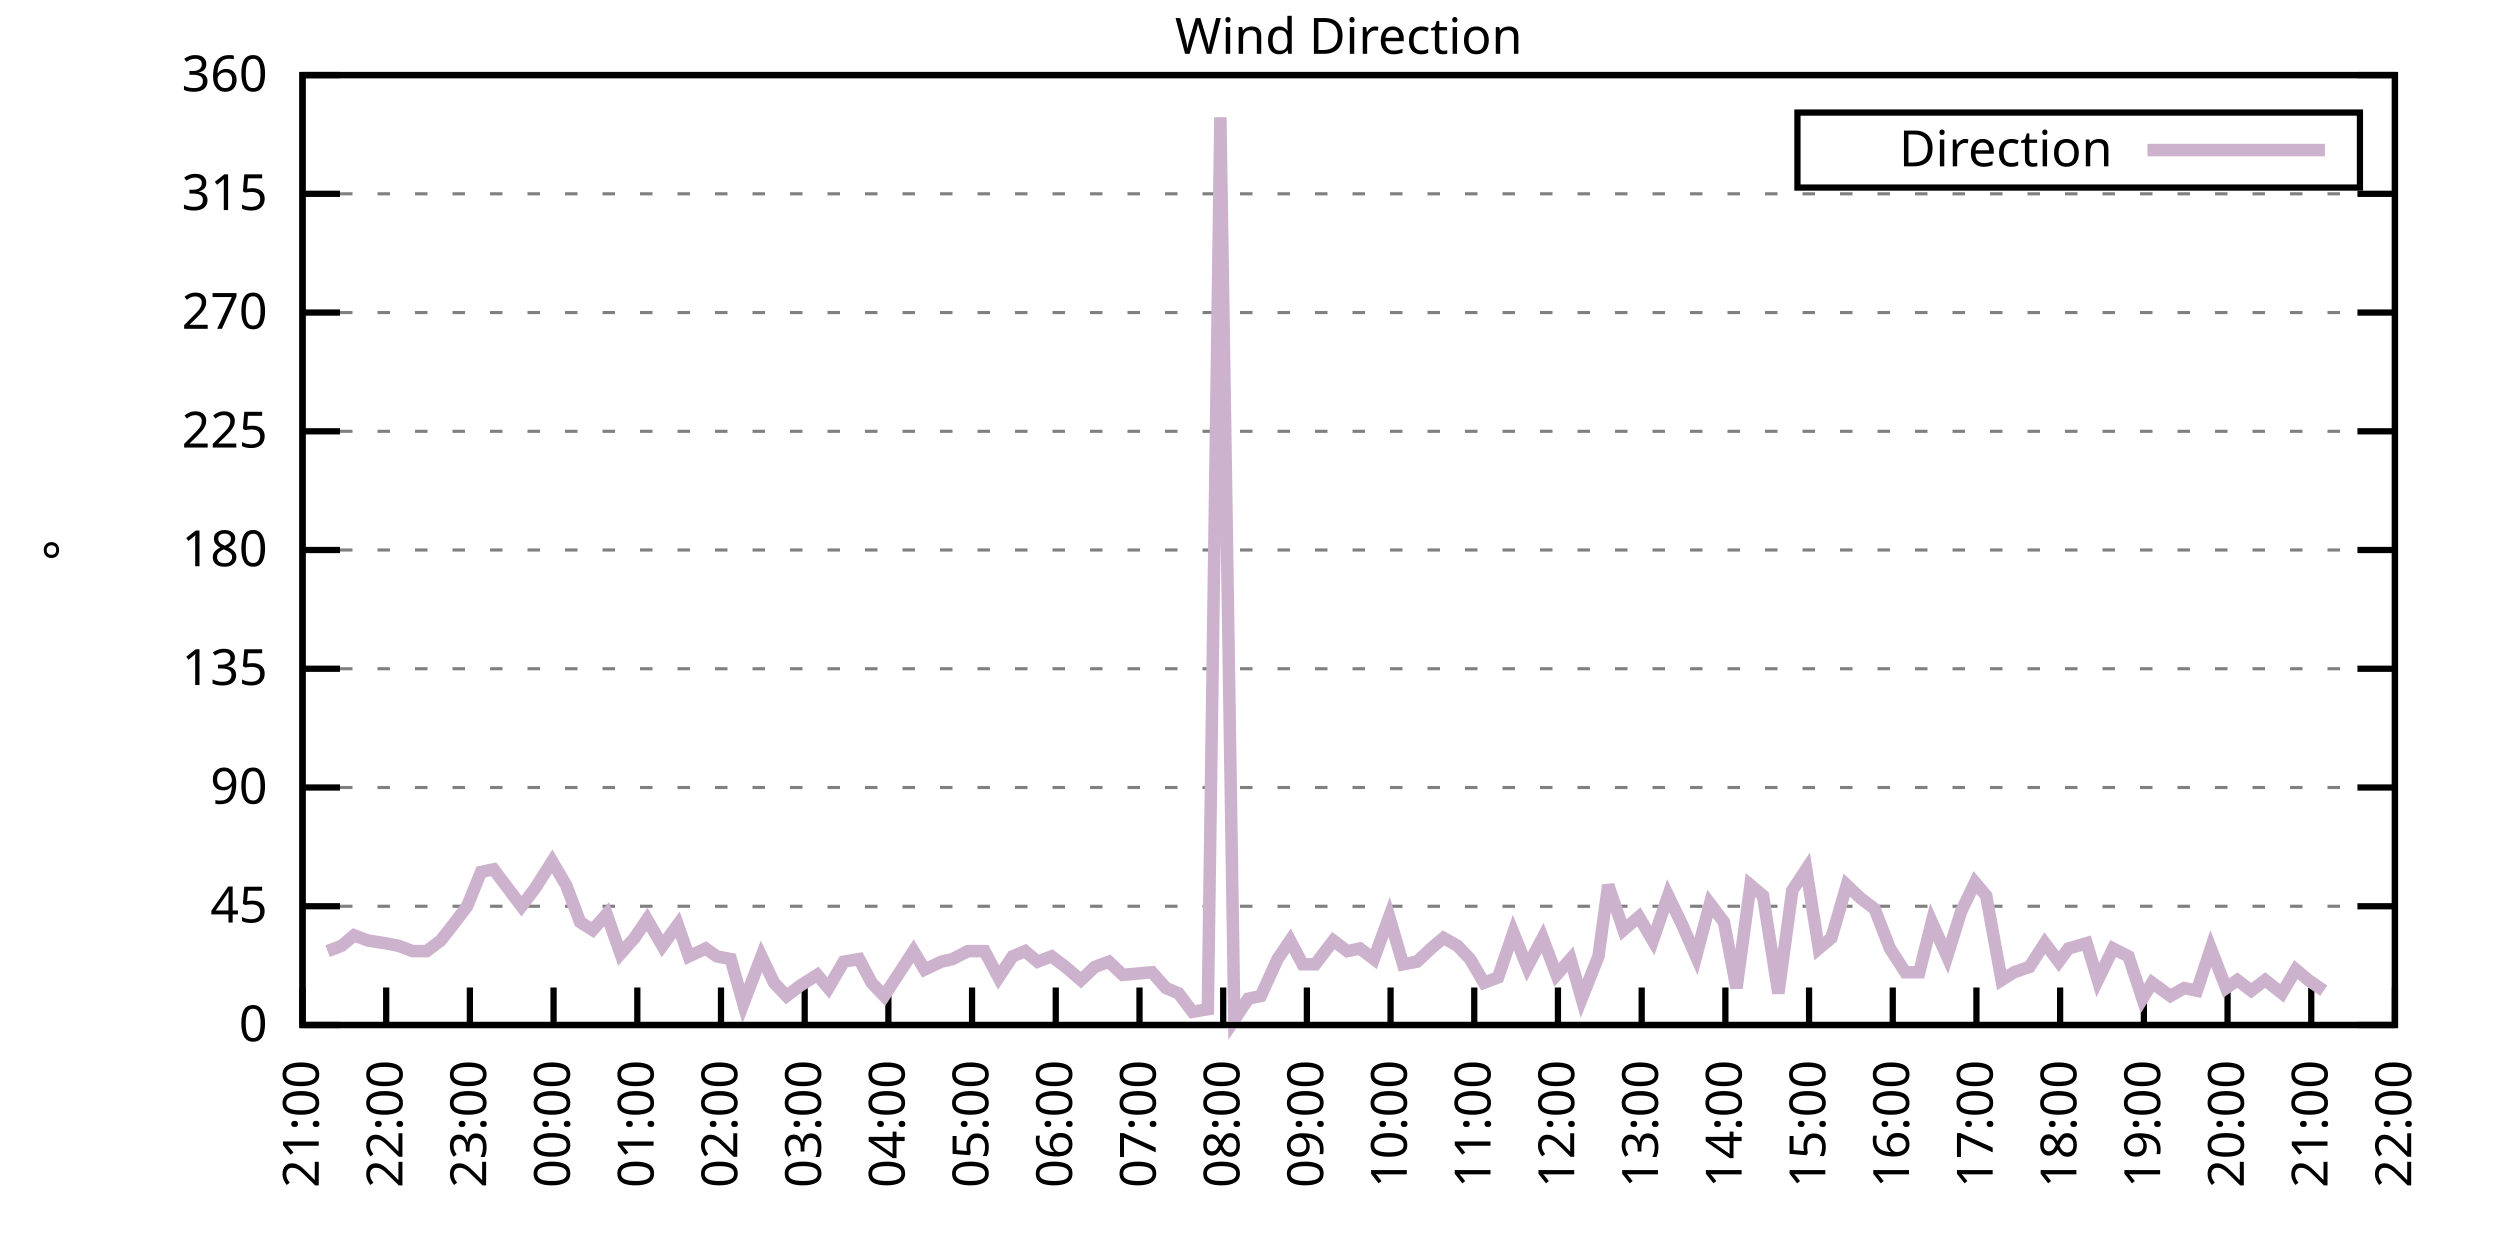
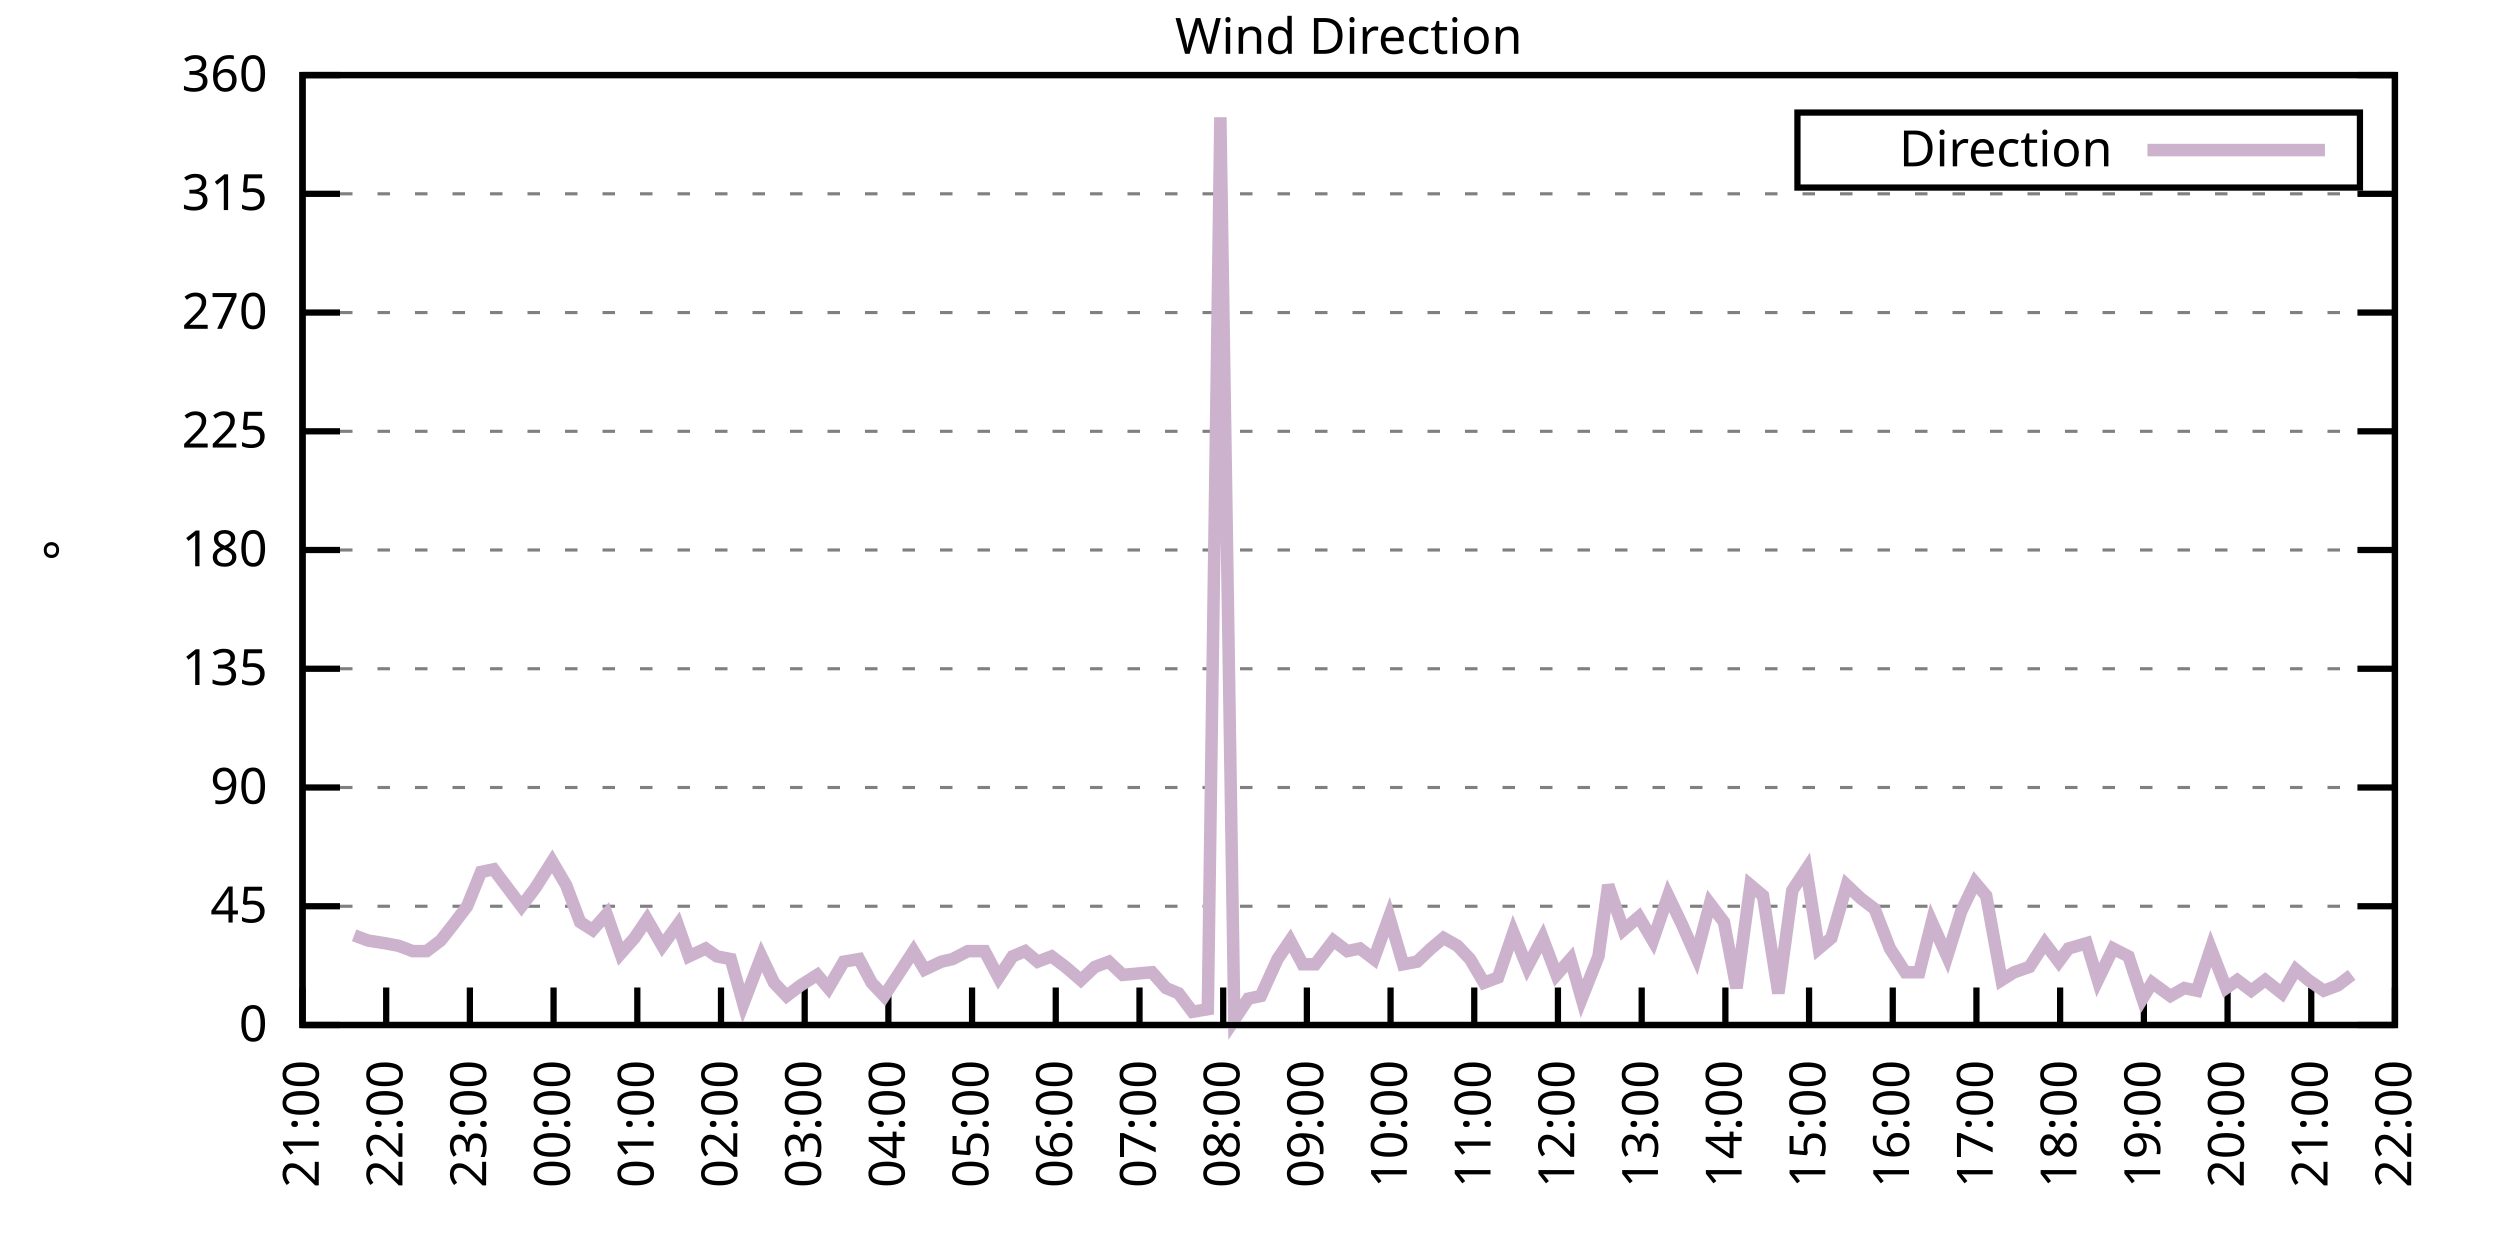
<svg xmlns="http://www.w3.org/2000/svg" xmlns:xlink="http://www.w3.org/1999/xlink" width="400" height="200" viewBox="0 0 400 200">
  <g id="gnuplot_canvas">
    <rect x="0" y="0" width="400" height="200" fill="none" />
    <defs>
      <circle id="gpDot" r="0.5" stroke-width="0.5" stroke="currentColor" />
      <path id="gpPt0" stroke-width="0.333" stroke="currentColor" d="M-1,0 h2 M0,-1 v2" />
      <path id="gpPt1" stroke-width="0.333" stroke="currentColor" d="M-1,-1 L1,1 M1,-1 L-1,1" />
      <path id="gpPt2" stroke-width="0.333" stroke="currentColor" d="M-1,0 L1,0 M0,-1 L0,1 M-1,-1 L1,1 M-1,1 L1,-1" />
      <rect id="gpPt3" stroke-width="0.333" stroke="currentColor" x="-1" y="-1" width="2" height="2" />
      <rect id="gpPt4" stroke-width="0.333" stroke="currentColor" fill="currentColor" x="-1" y="-1" width="2" height="2" />
      <circle id="gpPt5" stroke-width="0.333" stroke="currentColor" cx="0" cy="0" r="1" />
      <use xlink:href="#gpPt5" id="gpPt6" fill="currentColor" stroke="none" />
      <path id="gpPt7" stroke-width="0.333" stroke="currentColor" d="M0,-1.33 L-1.33,0.67 L1.33,0.67 z" />
      <use xlink:href="#gpPt7" id="gpPt8" fill="currentColor" stroke="none" />
      <use xlink:href="#gpPt7" id="gpPt9" stroke="currentColor" transform="rotate(180)" />
      <use xlink:href="#gpPt9" id="gpPt10" fill="currentColor" stroke="none" />
      <use xlink:href="#gpPt3" id="gpPt11" stroke="currentColor" transform="rotate(45)" />
      <use xlink:href="#gpPt11" id="gpPt12" fill="currentColor" stroke="none" />
      <path id="gpPt13" stroke-width="0.333" stroke="currentColor" d="M0,1.330 L1.265,0.411 L0.782,-1.067 L-0.782,-1.076 L-1.265,0.411 z" />
      <use xlink:href="#gpPt13" id="gpPt14" fill="currentColor" stroke="none" />
      <filter id="textbox" filterUnits="objectBoundingBox" x="0" y="0" height="1" width="1">
        <feFlood flood-color="white" flood-opacity="1" result="bgnd" />
        <feComposite in="SourceGraphic" in2="bgnd" operator="atop" />
      </filter>
      <filter id="greybox" filterUnits="objectBoundingBox" x="0" y="0" height="1" width="1">
        <feFlood flood-color="lightgrey" flood-opacity="1" result="grey" />
        <feComposite in="SourceGraphic" in2="grey" operator="atop" />
      </filter>
    </defs>
    <g fill="none" color="white" stroke="currentColor" stroke-width="1.00" stroke-linecap="butt" stroke-linejoin="miter">
</g>
    <g fill="none" color="black" stroke="currentColor" stroke-width="1.00" stroke-linecap="butt" stroke-linejoin="miter">
      <g stroke="none" shape-rendering="crispEdges">
        <polygon fill="rgb(255, 255, 255)" points="48.40,164.00 383.18,164.00 383.18,12.02 48.40,12.02 " />
      </g>
    </g>
    <g fill="none" color="black" stroke="currentColor" stroke-width="1.00" stroke-linecap="butt" stroke-linejoin="miter">
</g>
    <g fill="none" color="black" stroke="black" stroke-width="0.50" stroke-linecap="butt" stroke-linejoin="miter">
</g>
    <g fill="none" color="gray" stroke="currentColor" stroke-width="0.50" stroke-linecap="butt" stroke-linejoin="miter">
      <path stroke="gray" stroke-dasharray="2,4" class="gridline" d="M48.40,164.00 L383.19,164.00  " />
    </g>
    <g fill="none" color="gray" stroke="gray" stroke-width="1.00" stroke-linecap="butt" stroke-linejoin="miter">
</g>
    <g fill="none" color="black" stroke="currentColor" stroke-width="1.00" stroke-linecap="butt" stroke-linejoin="miter">
      <path stroke="black" d="M48.40,164.00 L54.40,164.00 M383.19,164.00 L377.19,164.00  " />
      <g transform="translate(42.80,166.60)" stroke="none" fill="black" font-family="Sans" font-size="8.00" text-anchor="end">
        <text>
          <tspan font-family="Sans"> 0</tspan>
        </text>
      </g>
    </g>
    <g fill="none" color="black" stroke="currentColor" stroke-width="1.00" stroke-linecap="butt" stroke-linejoin="miter">
</g>
    <g fill="none" color="black" stroke="black" stroke-width="0.50" stroke-linecap="butt" stroke-linejoin="miter">
</g>
    <g fill="none" color="gray" stroke="currentColor" stroke-width="0.50" stroke-linecap="butt" stroke-linejoin="miter">
      <path stroke="gray" stroke-dasharray="2,4" class="gridline" d="M48.40,145.00 L383.19,145.00  " />
    </g>
    <g fill="none" color="gray" stroke="gray" stroke-width="1.00" stroke-linecap="butt" stroke-linejoin="miter">
</g>
    <g fill="none" color="black" stroke="currentColor" stroke-width="1.00" stroke-linecap="butt" stroke-linejoin="miter">
      <path stroke="black" d="M48.40,145.00 L54.40,145.00 M383.19,145.00 L377.19,145.00  " />
      <g transform="translate(42.80,147.60)" stroke="none" fill="black" font-family="Sans" font-size="8.00" text-anchor="end">
        <text>
          <tspan font-family="Sans"> 45</tspan>
        </text>
      </g>
    </g>
    <g fill="none" color="black" stroke="currentColor" stroke-width="1.00" stroke-linecap="butt" stroke-linejoin="miter">
</g>
    <g fill="none" color="black" stroke="black" stroke-width="0.50" stroke-linecap="butt" stroke-linejoin="miter">
</g>
    <g fill="none" color="gray" stroke="currentColor" stroke-width="0.50" stroke-linecap="butt" stroke-linejoin="miter">
      <path stroke="gray" stroke-dasharray="2,4" class="gridline" d="M48.40,126.00 L383.19,126.00  " />
    </g>
    <g fill="none" color="gray" stroke="gray" stroke-width="1.00" stroke-linecap="butt" stroke-linejoin="miter">
</g>
    <g fill="none" color="black" stroke="currentColor" stroke-width="1.00" stroke-linecap="butt" stroke-linejoin="miter">
      <path stroke="black" d="M48.40,126.00 L54.40,126.00 M383.19,126.00 L377.19,126.00  " />
      <g transform="translate(42.80,128.60)" stroke="none" fill="black" font-family="Sans" font-size="8.00" text-anchor="end">
        <text>
          <tspan font-family="Sans"> 90</tspan>
        </text>
      </g>
    </g>
    <g fill="none" color="black" stroke="currentColor" stroke-width="1.00" stroke-linecap="butt" stroke-linejoin="miter">
</g>
    <g fill="none" color="black" stroke="black" stroke-width="0.50" stroke-linecap="butt" stroke-linejoin="miter">
</g>
    <g fill="none" color="gray" stroke="currentColor" stroke-width="0.50" stroke-linecap="butt" stroke-linejoin="miter">
      <path stroke="gray" stroke-dasharray="2,4" class="gridline" d="M48.40,107.00 L383.19,107.00  " />
    </g>
    <g fill="none" color="gray" stroke="gray" stroke-width="1.00" stroke-linecap="butt" stroke-linejoin="miter">
</g>
    <g fill="none" color="black" stroke="currentColor" stroke-width="1.00" stroke-linecap="butt" stroke-linejoin="miter">
      <path stroke="black" d="M48.40,107.00 L54.40,107.00 M383.19,107.00 L377.19,107.00  " />
      <g transform="translate(42.80,109.60)" stroke="none" fill="black" font-family="Sans" font-size="8.00" text-anchor="end">
        <text>
          <tspan font-family="Sans"> 135</tspan>
        </text>
      </g>
    </g>
    <g fill="none" color="black" stroke="currentColor" stroke-width="1.00" stroke-linecap="butt" stroke-linejoin="miter">
</g>
    <g fill="none" color="black" stroke="black" stroke-width="0.50" stroke-linecap="butt" stroke-linejoin="miter">
</g>
    <g fill="none" color="gray" stroke="currentColor" stroke-width="0.50" stroke-linecap="butt" stroke-linejoin="miter">
      <path stroke="gray" stroke-dasharray="2,4" class="gridline" d="M48.40,88.00 L383.19,88.00  " />
    </g>
    <g fill="none" color="gray" stroke="gray" stroke-width="1.00" stroke-linecap="butt" stroke-linejoin="miter">
</g>
    <g fill="none" color="black" stroke="currentColor" stroke-width="1.00" stroke-linecap="butt" stroke-linejoin="miter">
      <path stroke="black" d="M48.40,88.00 L54.40,88.00 M383.19,88.00 L377.19,88.00  " />
      <g transform="translate(42.80,90.60)" stroke="none" fill="black" font-family="Sans" font-size="8.00" text-anchor="end">
        <text>
          <tspan font-family="Sans"> 180</tspan>
        </text>
      </g>
    </g>
    <g fill="none" color="black" stroke="currentColor" stroke-width="1.00" stroke-linecap="butt" stroke-linejoin="miter">
</g>
    <g fill="none" color="black" stroke="black" stroke-width="0.50" stroke-linecap="butt" stroke-linejoin="miter">
</g>
    <g fill="none" color="gray" stroke="currentColor" stroke-width="0.50" stroke-linecap="butt" stroke-linejoin="miter">
      <path stroke="gray" stroke-dasharray="2,4" class="gridline" d="M48.40,69.01 L383.19,69.01  " />
    </g>
    <g fill="none" color="gray" stroke="gray" stroke-width="1.00" stroke-linecap="butt" stroke-linejoin="miter">
</g>
    <g fill="none" color="black" stroke="currentColor" stroke-width="1.00" stroke-linecap="butt" stroke-linejoin="miter">
      <path stroke="black" d="M48.40,69.01 L54.40,69.01 M383.19,69.01 L377.19,69.01  " />
      <g transform="translate(42.80,71.61)" stroke="none" fill="black" font-family="Sans" font-size="8.00" text-anchor="end">
        <text>
          <tspan font-family="Sans"> 225</tspan>
        </text>
      </g>
    </g>
    <g fill="none" color="black" stroke="currentColor" stroke-width="1.00" stroke-linecap="butt" stroke-linejoin="miter">
</g>
    <g fill="none" color="black" stroke="black" stroke-width="0.50" stroke-linecap="butt" stroke-linejoin="miter">
</g>
    <g fill="none" color="gray" stroke="currentColor" stroke-width="0.50" stroke-linecap="butt" stroke-linejoin="miter">
      <path stroke="gray" stroke-dasharray="2,4" class="gridline" d="M48.40,50.01 L383.19,50.01  " />
    </g>
    <g fill="none" color="gray" stroke="gray" stroke-width="1.00" stroke-linecap="butt" stroke-linejoin="miter">
</g>
    <g fill="none" color="black" stroke="currentColor" stroke-width="1.00" stroke-linecap="butt" stroke-linejoin="miter">
      <path stroke="black" d="M48.40,50.01 L54.40,50.01 M383.19,50.01 L377.19,50.01  " />
      <g transform="translate(42.80,52.61)" stroke="none" fill="black" font-family="Sans" font-size="8.00" text-anchor="end">
        <text>
          <tspan font-family="Sans"> 270</tspan>
        </text>
      </g>
    </g>
    <g fill="none" color="black" stroke="currentColor" stroke-width="1.00" stroke-linecap="butt" stroke-linejoin="miter">
</g>
    <g fill="none" color="black" stroke="black" stroke-width="0.50" stroke-linecap="butt" stroke-linejoin="miter">
</g>
    <g fill="none" color="gray" stroke="currentColor" stroke-width="0.50" stroke-linecap="butt" stroke-linejoin="miter">
      <path stroke="gray" stroke-dasharray="2,4" class="gridline" d="M48.40,31.01 L383.19,31.01  " />
    </g>
    <g fill="none" color="gray" stroke="gray" stroke-width="1.00" stroke-linecap="butt" stroke-linejoin="miter">
</g>
    <g fill="none" color="black" stroke="currentColor" stroke-width="1.00" stroke-linecap="butt" stroke-linejoin="miter">
      <path stroke="black" d="M48.40,31.01 L54.40,31.01 M383.19,31.01 L377.19,31.01  " />
      <g transform="translate(42.80,33.61)" stroke="none" fill="black" font-family="Sans" font-size="8.00" text-anchor="end">
        <text>
          <tspan font-family="Sans"> 315</tspan>
        </text>
      </g>
    </g>
    <g fill="none" color="black" stroke="currentColor" stroke-width="1.00" stroke-linecap="butt" stroke-linejoin="miter">
</g>
    <g fill="none" color="black" stroke="black" stroke-width="0.50" stroke-linecap="butt" stroke-linejoin="miter">
</g>
    <g fill="none" color="gray" stroke="currentColor" stroke-width="0.50" stroke-linecap="butt" stroke-linejoin="miter">
      <path stroke="gray" stroke-dasharray="2,4" class="gridline" d="M48.40,12.01 L383.19,12.01  " />
    </g>
    <g fill="none" color="gray" stroke="gray" stroke-width="1.00" stroke-linecap="butt" stroke-linejoin="miter">
</g>
    <g fill="none" color="black" stroke="currentColor" stroke-width="1.00" stroke-linecap="butt" stroke-linejoin="miter">
      <path stroke="black" d="M48.40,12.01 L54.40,12.01 M383.19,12.01 L377.19,12.01  " />
      <g transform="translate(42.80,14.61)" stroke="none" fill="black" font-family="Sans" font-size="8.00" text-anchor="end">
        <text>
          <tspan font-family="Sans"> 360</tspan>
        </text>
      </g>
    </g>
    <g fill="none" color="black" stroke="currentColor" stroke-width="1.00" stroke-linecap="butt" stroke-linejoin="miter">
      <path stroke="black" d="M48.40,164.00 L48.40,158.00  " />
      <g transform="translate(51.00,169.60) rotate(270.00)" stroke="none" fill="black" font-family="Sans" font-size="8.00" text-anchor="end">
        <text>
          <tspan font-family="Sans">21:00</tspan>
        </text>
      </g>
    </g>
    <g fill="none" color="black" stroke="currentColor" stroke-width="1.00" stroke-linecap="butt" stroke-linejoin="miter">
      <path stroke="black" d="M61.79,164.00 L61.79,158.00  " />
      <g transform="translate(64.39,169.60) rotate(270.00)" stroke="none" fill="black" font-family="Sans" font-size="8.00" text-anchor="end">
        <text>
          <tspan font-family="Sans">22:00</tspan>
        </text>
      </g>
    </g>
    <g fill="none" color="black" stroke="currentColor" stroke-width="1.00" stroke-linecap="butt" stroke-linejoin="miter">
      <path stroke="black" d="M75.18,164.00 L75.18,158.00  " />
      <g transform="translate(77.78,169.60) rotate(270.00)" stroke="none" fill="black" font-family="Sans" font-size="8.00" text-anchor="end">
        <text>
          <tspan font-family="Sans">23:00</tspan>
        </text>
      </g>
    </g>
    <g fill="none" color="black" stroke="currentColor" stroke-width="1.00" stroke-linecap="butt" stroke-linejoin="miter">
      <path stroke="black" d="M88.57,164.00 L88.57,158.00  " />
      <g transform="translate(91.17,169.60) rotate(270.00)" stroke="none" fill="black" font-family="Sans" font-size="8.00" text-anchor="end">
        <text>
          <tspan font-family="Sans">00:00</tspan>
        </text>
      </g>
    </g>
    <g fill="none" color="black" stroke="currentColor" stroke-width="1.00" stroke-linecap="butt" stroke-linejoin="miter">
      <path stroke="black" d="M101.97,164.00 L101.97,158.00  " />
      <g transform="translate(104.57,169.60) rotate(270.00)" stroke="none" fill="black" font-family="Sans" font-size="8.00" text-anchor="end">
        <text>
          <tspan font-family="Sans">01:00</tspan>
        </text>
      </g>
    </g>
    <g fill="none" color="black" stroke="currentColor" stroke-width="1.00" stroke-linecap="butt" stroke-linejoin="miter">
      <path stroke="black" d="M115.36,164.00 L115.36,158.00  " />
      <g transform="translate(117.96,169.60) rotate(270.00)" stroke="none" fill="black" font-family="Sans" font-size="8.00" text-anchor="end">
        <text>
          <tspan font-family="Sans">02:00</tspan>
        </text>
      </g>
    </g>
    <g fill="none" color="black" stroke="currentColor" stroke-width="1.00" stroke-linecap="butt" stroke-linejoin="miter">
      <path stroke="black" d="M128.75,164.00 L128.75,158.00  " />
      <g transform="translate(131.35,169.60) rotate(270.00)" stroke="none" fill="black" font-family="Sans" font-size="8.00" text-anchor="end">
        <text>
          <tspan font-family="Sans">03:00</tspan>
        </text>
      </g>
    </g>
    <g fill="none" color="black" stroke="currentColor" stroke-width="1.00" stroke-linecap="butt" stroke-linejoin="miter">
      <path stroke="black" d="M142.14,164.00 L142.14,158.00  " />
      <g transform="translate(144.74,169.60) rotate(270.00)" stroke="none" fill="black" font-family="Sans" font-size="8.00" text-anchor="end">
        <text>
          <tspan font-family="Sans">04:00</tspan>
        </text>
      </g>
    </g>
    <g fill="none" color="black" stroke="currentColor" stroke-width="1.00" stroke-linecap="butt" stroke-linejoin="miter">
      <path stroke="black" d="M155.53,164.00 L155.53,158.00  " />
      <g transform="translate(158.13,169.60) rotate(270.00)" stroke="none" fill="black" font-family="Sans" font-size="8.00" text-anchor="end">
        <text>
          <tspan font-family="Sans">05:00</tspan>
        </text>
      </g>
    </g>
    <g fill="none" color="black" stroke="currentColor" stroke-width="1.00" stroke-linecap="butt" stroke-linejoin="miter">
      <path stroke="black" d="M168.92,164.00 L168.92,158.00  " />
      <g transform="translate(171.52,169.60) rotate(270.00)" stroke="none" fill="black" font-family="Sans" font-size="8.00" text-anchor="end">
        <text>
          <tspan font-family="Sans">06:00</tspan>
        </text>
      </g>
    </g>
    <g fill="none" color="black" stroke="currentColor" stroke-width="1.00" stroke-linecap="butt" stroke-linejoin="miter">
      <path stroke="black" d="M182.32,164.00 L182.32,158.00  " />
      <g transform="translate(184.92,169.60) rotate(270.00)" stroke="none" fill="black" font-family="Sans" font-size="8.00" text-anchor="end">
        <text>
          <tspan font-family="Sans">07:00</tspan>
        </text>
      </g>
    </g>
    <g fill="none" color="black" stroke="currentColor" stroke-width="1.00" stroke-linecap="butt" stroke-linejoin="miter">
      <path stroke="black" d="M195.71,164.00 L195.71,158.00  " />
      <g transform="translate(198.31,169.60) rotate(270.00)" stroke="none" fill="black" font-family="Sans" font-size="8.00" text-anchor="end">
        <text>
          <tspan font-family="Sans">08:00</tspan>
        </text>
      </g>
    </g>
    <g fill="none" color="black" stroke="currentColor" stroke-width="1.00" stroke-linecap="butt" stroke-linejoin="miter">
      <path stroke="black" d="M209.10,164.00 L209.10,158.00  " />
      <g transform="translate(211.70,169.60) rotate(270.00)" stroke="none" fill="black" font-family="Sans" font-size="8.00" text-anchor="end">
        <text>
          <tspan font-family="Sans">09:00</tspan>
        </text>
      </g>
    </g>
    <g fill="none" color="black" stroke="currentColor" stroke-width="1.00" stroke-linecap="butt" stroke-linejoin="miter">
      <path stroke="black" d="M222.49,164.00 L222.49,158.00  " />
      <g transform="translate(225.09,169.60) rotate(270.00)" stroke="none" fill="black" font-family="Sans" font-size="8.00" text-anchor="end">
        <text>
          <tspan font-family="Sans">10:00</tspan>
        </text>
      </g>
    </g>
    <g fill="none" color="black" stroke="currentColor" stroke-width="1.00" stroke-linecap="butt" stroke-linejoin="miter">
      <path stroke="black" d="M235.88,164.00 L235.88,158.00  " />
      <g transform="translate(238.48,169.60) rotate(270.00)" stroke="none" fill="black" font-family="Sans" font-size="8.00" text-anchor="end">
        <text>
          <tspan font-family="Sans">11:00</tspan>
        </text>
      </g>
    </g>
    <g fill="none" color="black" stroke="currentColor" stroke-width="1.00" stroke-linecap="butt" stroke-linejoin="miter">
      <path stroke="black" d="M249.27,164.00 L249.27,158.00  " />
      <g transform="translate(251.87,169.60) rotate(270.00)" stroke="none" fill="black" font-family="Sans" font-size="8.00" text-anchor="end">
        <text>
          <tspan font-family="Sans">12:00</tspan>
        </text>
      </g>
    </g>
    <g fill="none" color="black" stroke="currentColor" stroke-width="1.00" stroke-linecap="butt" stroke-linejoin="miter">
      <path stroke="black" d="M262.67,164.00 L262.67,158.00  " />
      <g transform="translate(265.27,169.60) rotate(270.00)" stroke="none" fill="black" font-family="Sans" font-size="8.00" text-anchor="end">
        <text>
          <tspan font-family="Sans">13:00</tspan>
        </text>
      </g>
    </g>
    <g fill="none" color="black" stroke="currentColor" stroke-width="1.00" stroke-linecap="butt" stroke-linejoin="miter">
      <path stroke="black" d="M276.06,164.00 L276.06,158.00  " />
      <g transform="translate(278.66,169.60) rotate(270.00)" stroke="none" fill="black" font-family="Sans" font-size="8.00" text-anchor="end">
        <text>
          <tspan font-family="Sans">14:00</tspan>
        </text>
      </g>
    </g>
    <g fill="none" color="black" stroke="currentColor" stroke-width="1.00" stroke-linecap="butt" stroke-linejoin="miter">
      <path stroke="black" d="M289.45,164.00 L289.45,158.00  " />
      <g transform="translate(292.05,169.60) rotate(270.00)" stroke="none" fill="black" font-family="Sans" font-size="8.00" text-anchor="end">
        <text>
          <tspan font-family="Sans">15:00</tspan>
        </text>
      </g>
    </g>
    <g fill="none" color="black" stroke="currentColor" stroke-width="1.00" stroke-linecap="butt" stroke-linejoin="miter">
      <path stroke="black" d="M302.84,164.00 L302.84,158.00  " />
      <g transform="translate(305.44,169.60) rotate(270.00)" stroke="none" fill="black" font-family="Sans" font-size="8.00" text-anchor="end">
        <text>
          <tspan font-family="Sans">16:00</tspan>
        </text>
      </g>
    </g>
    <g fill="none" color="black" stroke="currentColor" stroke-width="1.00" stroke-linecap="butt" stroke-linejoin="miter">
      <path stroke="black" d="M316.23,164.00 L316.23,158.00  " />
      <g transform="translate(318.83,169.60) rotate(270.00)" stroke="none" fill="black" font-family="Sans" font-size="8.00" text-anchor="end">
        <text>
          <tspan font-family="Sans">17:00</tspan>
        </text>
      </g>
    </g>
    <g fill="none" color="black" stroke="currentColor" stroke-width="1.00" stroke-linecap="butt" stroke-linejoin="miter">
      <path stroke="black" d="M329.62,164.00 L329.62,158.00  " />
      <g transform="translate(332.22,169.60) rotate(270.00)" stroke="none" fill="black" font-family="Sans" font-size="8.00" text-anchor="end">
        <text>
          <tspan font-family="Sans">18:00</tspan>
        </text>
      </g>
    </g>
    <g fill="none" color="black" stroke="currentColor" stroke-width="1.00" stroke-linecap="butt" stroke-linejoin="miter">
      <path stroke="black" d="M343.02,164.00 L343.02,158.00  " />
      <g transform="translate(345.62,169.60) rotate(270.00)" stroke="none" fill="black" font-family="Sans" font-size="8.00" text-anchor="end">
        <text>
          <tspan font-family="Sans">19:00</tspan>
        </text>
      </g>
    </g>
    <g fill="none" color="black" stroke="currentColor" stroke-width="1.00" stroke-linecap="butt" stroke-linejoin="miter">
      <path stroke="black" d="M356.41,164.00 L356.41,158.00  " />
      <g transform="translate(359.01,169.60) rotate(270.00)" stroke="none" fill="black" font-family="Sans" font-size="8.00" text-anchor="end">
        <text>
          <tspan font-family="Sans">20:00</tspan>
        </text>
      </g>
    </g>
    <g fill="none" color="black" stroke="currentColor" stroke-width="1.00" stroke-linecap="butt" stroke-linejoin="miter">
      <path stroke="black" d="M369.80,164.00 L369.80,158.00  " />
      <g transform="translate(372.40,169.60) rotate(270.00)" stroke="none" fill="black" font-family="Sans" font-size="8.00" text-anchor="end">
        <text>
          <tspan font-family="Sans">21:00</tspan>
        </text>
      </g>
    </g>
    <g fill="none" color="black" stroke="currentColor" stroke-width="1.00" stroke-linecap="butt" stroke-linejoin="miter">
      <path stroke="black" d="M383.19,164.00 L383.19,158.00  " />
      <g transform="translate(385.79,169.60) rotate(270.00)" stroke="none" fill="black" font-family="Sans" font-size="8.00" text-anchor="end">
        <text>
          <tspan font-family="Sans">22:00</tspan>
        </text>
      </g>
    </g>
    <g fill="none" color="black" stroke="currentColor" stroke-width="1.00" stroke-linecap="butt" stroke-linejoin="miter">
</g>
    <g fill="none" color="black" stroke="currentColor" stroke-width="1.00" stroke-linecap="butt" stroke-linejoin="miter">
      <path stroke="black" d="M48.40,12.01 L48.40,164.00 L383.19,164.00 L383.19,12.01 L48.40,12.01 Z  " />
    </g>
    <g fill="none" color="black" stroke="currentColor" stroke-width="1.00" stroke-linecap="butt" stroke-linejoin="miter">
</g>
    <g fill="none" color="black" stroke="currentColor" stroke-width="1.00" stroke-linecap="butt" stroke-linejoin="miter">
      <path stroke="black" d="M287.59,30.01 L287.59,18.01 L377.59,18.01 L377.59,30.01 L287.59,30.01 Z  " />
    </g>
    <g id="Wind_direction_plot_1">
      <g fill="none" color="white" stroke="black" stroke-width="2.00" stroke-linecap="butt" stroke-linejoin="miter">
</g>
      <g fill="none" color="black" stroke="currentColor" stroke-width="2.00" stroke-linecap="butt" stroke-linejoin="miter">
        <g transform="translate(337.99,26.61)" stroke="none" fill="black" font-family="Sans" font-size="8.00" text-anchor="end">
          <text>
            <tspan font-family="Sans">Direction</tspan>
          </text>
        </g>
      </g>
      <g fill="none" color="black" stroke="currentColor" stroke-width="2.00" stroke-linecap="butt" stroke-linejoin="miter">
-         <path stroke="rgb(204, 178, 204)" d="M343.59,24.01 L371.99,24.01 M52.42,152.18 L54.65,151.33 L56.66,149.65 L58.89,150.49 L61.57,150.91 L63.80,151.33   L66.03,152.18 L68.26,152.18 L70.50,150.49 L72.50,147.96 L74.74,145.00 L76.97,139.51 L78.98,139.09 L81.21,142.05   L83.44,145.00 L85.67,142.05 L88.35,137.82 L90.58,141.62 L92.82,147.53 L94.82,148.80 L97.06,146.27 L99.29,152.60   L101.52,150.07 L103.53,147.11 L105.98,151.33 L108.44,147.96 L110.22,153.02 L112.90,151.76 L114.69,153.02 L116.92,153.45   L118.93,160.62 L121.83,153.02 L123.84,157.24 L125.85,159.36 L128.08,157.67 L130.76,155.98 L132.54,158.09 L135.00,153.87   L137.45,153.45 L139.46,157.24 L141.47,159.36 L146.16,152.18 L147.94,155.13 L150.62,153.87 L152.41,153.45 L154.86,152.18   L157.54,152.18 L159.77,156.40 L162.01,153.02 L164.01,152.18 L166.02,153.87 L168.25,153.02 L170.49,154.71 L172.94,156.82   L175.17,154.71 L177.41,153.87 L179.64,155.98 L184.32,155.56 L186.56,158.09 L188.57,158.93 L190.80,161.89 L193.25,161.47   L195.26,18.77 L197.49,163.16 L199.73,159.78 L201.73,159.36 L204.41,153.45 L206.42,150.49 L208.43,154.29 L210.44,154.29   L213.34,150.49 L215.57,152.18 L217.58,151.76 L219.81,153.45 L222.27,146.69 L224.50,154.29 L226.73,153.87 L228.96,151.76   L230.97,150.07 L233.20,151.33 L235.21,153.45 L237.44,157.24 L239.68,156.40 L242.13,149.22 L244.36,154.71 L246.82,150.07   L249.05,155.98 L251.28,153.45 L253.07,159.78 L255.75,153.02 L257.31,141.62 L259.76,148.80 L262.22,146.69 L264.45,150.49   L266.91,143.31 L269.14,147.96 L271.37,153.02 L273.60,144.58 L275.83,147.53 L277.84,158.09 L280.07,141.62 L282.08,143.31   L284.54,158.93 L286.77,142.47 L289.00,139.09 L291.01,151.76 L293.02,150.07 L295.48,141.62 L297.71,143.73 L299.94,145.42   L302.39,151.76 L304.85,155.56 L307.08,155.56 L309.09,147.53 L311.54,153.02 L313.78,145.85 L316.01,141.20 L317.79,143.31   L320.25,156.82 L322.26,155.56 L324.71,154.71 L327.17,150.91 L329.40,153.87 L330.96,151.76 L333.86,150.91 L335.65,156.82   L338.10,151.76 L340.56,153.02 L342.79,159.78 L344.35,157.24 L347.26,159.36 L349.49,158.09 L351.50,158.51 L353.73,151.76   L356.18,158.09 L357.97,156.82 L360.20,158.51 L362.43,156.82 L365.11,158.93 L367.34,155.13 L369.35,156.82 L371.81,158.51    " />
+         <path stroke="rgb(204, 178, 204)" d="M343.59,24.01 L371.99,24.01 M56.66,149.65 L58.89,150.49 L61.57,150.91 L63.80,151.33 L66.03,152.18 L68.26,152.18   L70.50,150.49 L72.50,147.96 L74.74,145.00 L76.97,139.51 L78.98,139.09 L81.21,142.05 L83.44,145.00 L85.67,142.05   L88.35,137.82 L90.58,141.62 L92.82,147.53 L94.82,148.80 L97.06,146.27 L99.29,152.60 L101.52,150.07 L103.53,147.11   L105.98,151.33 L108.44,147.96 L110.22,153.02 L112.90,151.76 L114.69,153.02 L116.92,153.45 L118.93,160.62 L121.83,153.02   L123.84,157.24 L125.85,159.36 L128.08,157.67 L130.76,155.98 L132.54,158.09 L135.00,153.87 L137.45,153.45 L139.46,157.24   L141.47,159.36 L146.16,152.18 L147.94,155.13 L150.62,153.87 L152.41,153.45 L154.86,152.18 L157.54,152.18 L159.77,156.40   L162.01,153.02 L164.01,152.18 L166.02,153.87 L168.25,153.02 L170.49,154.71 L172.94,156.82 L175.17,154.71 L177.41,153.87   L179.64,155.98 L184.32,155.56 L186.56,158.09 L188.57,158.93 L190.80,161.89 L193.25,161.47 L195.26,18.77 L197.49,163.16   L199.73,159.78 L201.73,159.36 L204.41,153.45 L206.42,150.49 L208.43,154.29 L210.44,154.29 L213.34,150.49 L215.57,152.18   L217.58,151.76 L219.81,153.45 L222.27,146.69 L224.50,154.29 L226.73,153.87 L228.96,151.76 L230.97,150.07 L233.20,151.33   L235.21,153.45 L237.44,157.24 L239.68,156.40 L242.13,149.22 L244.36,154.71 L246.82,150.07 L249.05,155.98 L251.28,153.45   L253.07,159.78 L255.75,153.02 L257.31,141.62 L259.76,148.80 L262.22,146.69 L264.45,150.49 L266.91,143.31 L269.14,147.96   L271.37,153.02 L273.60,144.58 L275.83,147.53 L277.84,158.09 L280.07,141.62 L282.08,143.31 L284.54,158.93 L286.77,142.47   L289.00,139.09 L291.01,151.76 L293.02,150.07 L295.48,141.62 L297.71,143.73 L299.94,145.42 L302.39,151.76 L304.85,155.56   L307.08,155.56 L309.09,147.53 L311.54,153.02 L313.78,145.85 L316.01,141.20 L317.79,143.31 L320.25,156.82 L322.26,155.56   L324.71,154.71 L327.17,150.91 L329.40,153.87 L330.96,151.76 L333.86,150.91 L335.65,156.82 L338.10,151.76 L340.56,153.02   L342.79,159.78 L344.35,157.24 L347.26,159.36 L349.49,158.09 L351.50,158.51 L353.73,151.76 L356.18,158.09 L357.97,156.82   L360.20,158.51 L362.43,156.82 L365.11,158.93 L367.34,155.13 L369.35,156.82 L371.81,158.51 L374.04,157.67 L376.27,155.98    " />
      </g>
    </g>
    <g fill="none" color="black" stroke="currentColor" stroke-width="2.00" stroke-linecap="butt" stroke-linejoin="miter">
</g>
    <g fill="none" color="black" stroke="black" stroke-width="1.00" stroke-linecap="butt" stroke-linejoin="miter">
</g>
    <g fill="none" color="black" stroke="currentColor" stroke-width="1.00" stroke-linecap="butt" stroke-linejoin="miter">
      <path stroke="black" d="M48.40,12.01 L48.40,164.00 L383.19,164.00 L383.19,12.01 L48.40,12.01 Z  " />
      <g transform="translate(12.80,88.01) rotate(270.00)" stroke="none" fill="black" font-family="Sans" font-size="8.00" text-anchor="middle">
        <text>
          <tspan font-family="Sans">°</tspan>
        </text>
      </g>
    </g>
    <g fill="none" color="black" stroke="currentColor" stroke-width="1.00" stroke-linecap="butt" stroke-linejoin="miter">
</g>
    <g fill="none" color="black" stroke="currentColor" stroke-width="1.00" stroke-linecap="butt" stroke-linejoin="miter">
      <g transform="translate(215.79,8.61)" stroke="none" fill="black" font-family="Sans" font-size="8.00" text-anchor="middle">
        <text>
          <tspan font-family="Sans">Wind Direction</tspan>
        </text>
      </g>
    </g>
    <g fill="none" color="black" stroke="currentColor" stroke-width="1.00" stroke-linecap="butt" stroke-linejoin="miter">
</g>
  </g>
</svg>
